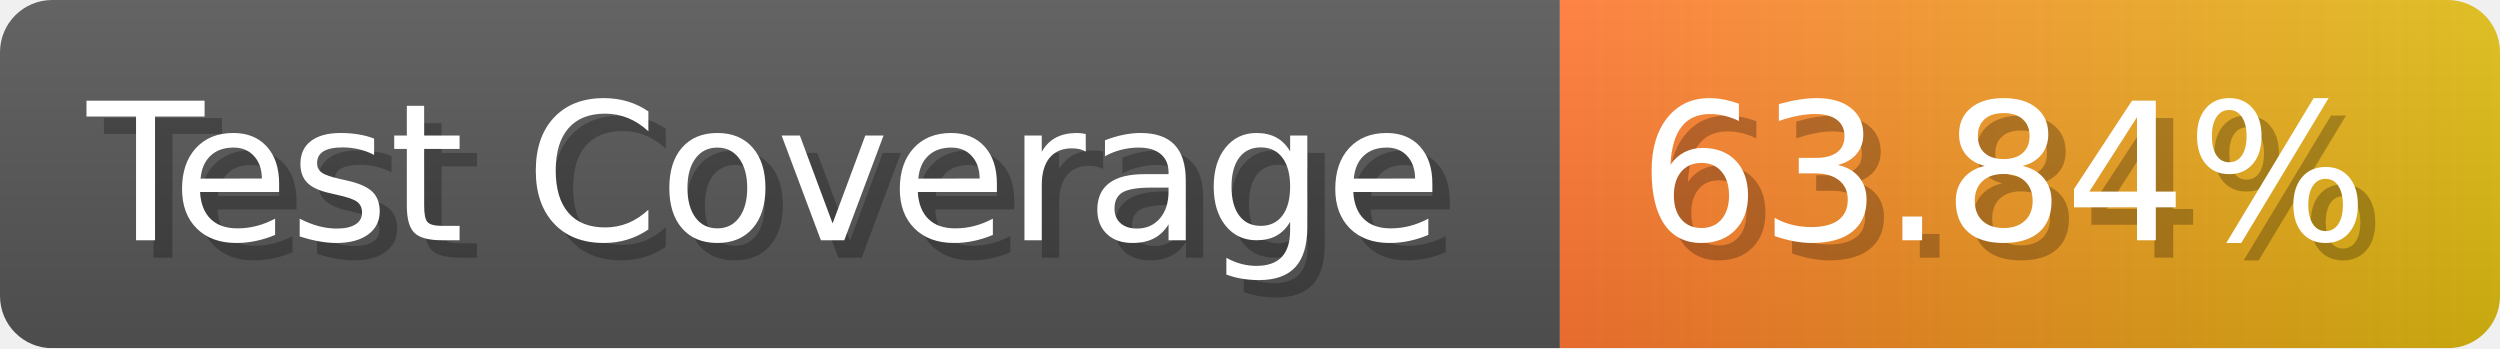
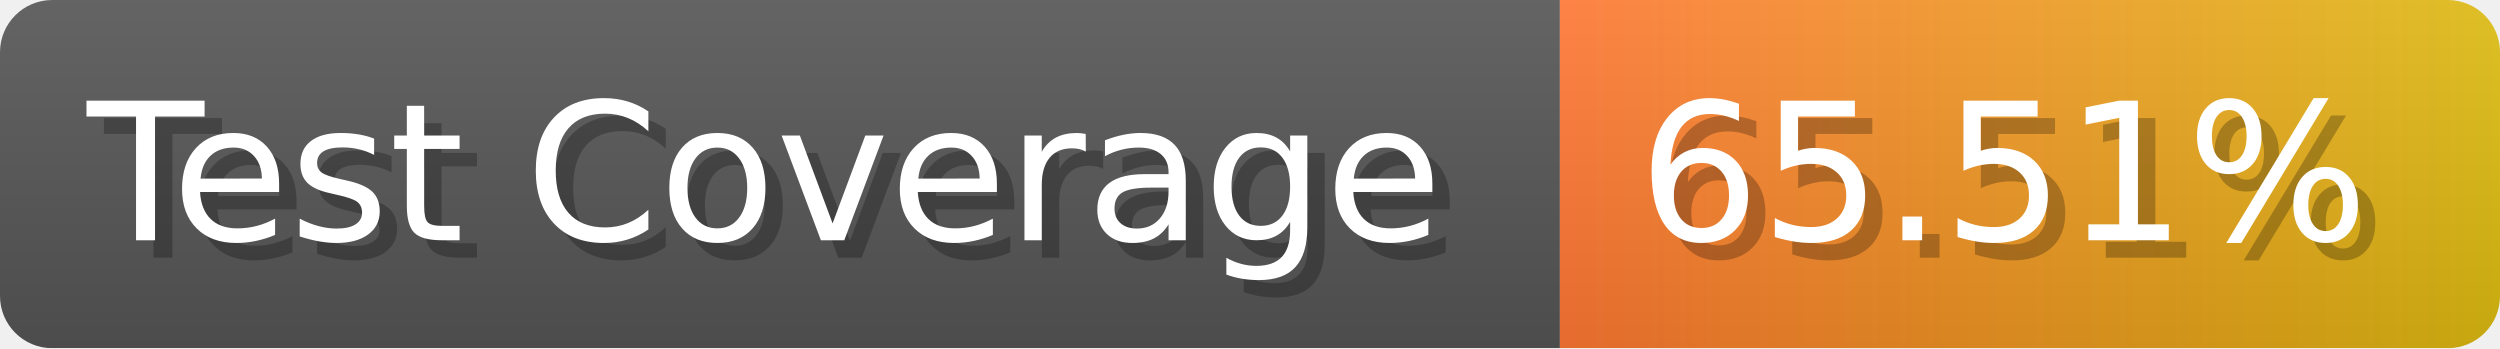
- <svg xmlns="http://www.w3.org/2000/svg" width="143.6" height="20" viewBox="0 0 1436 200" role="img" aria-label="Test Coverage: 63.84%">
+ <svg xmlns="http://www.w3.org/2000/svg" width="143.6" height="20" viewBox="0 0 1436 200" role="img" aria-label="Test Coverage: 65.51%">
  <linearGradient id="a" x2="0" y2="100%">
    <stop offset="0" stop-opacity=".1" stop-color="#EEE" />
    <stop offset="1" stop-opacity=".1" />
  </linearGradient>
  <mask id="m">
    <rect width="1436" height="200" rx="30" fill="#FFF" />
  </mask>
  <g mask="url(#m)">
    <rect width="896" height="200" fill="#555" />
    <rect width="540" height="200" fill="url(#x)" x="896" />
    <rect width="1436" height="200" fill="url(#a)" />
  </g>
  <g aria-hidden="true" fill="#fff" text-anchor="start" font-family="Verdana,DejaVu Sans,sans-serif" font-size="110">
    <text x="60" y="148" textLength="796" fill="#000" opacity="0.25">Test Coverage</text>
    <text x="50" y="138" textLength="796">Test Coverage</text>
-     <text x="951" y="148" textLength="440" fill="#000" opacity="0.25">63.84%</text>
-     <text x="941" y="138" textLength="440">63.84%</text>
+     <text x="951" y="148" textLength="440" fill="#000" opacity="0.25">65.51%</text>
+     <text x="941" y="138" textLength="440">65.51%</text>
  </g>
  <linearGradient id="x" x1="0%" y1="0%" x2="100%" y2="0%">
    <stop offset="0%" style="stop-color:#F73" />
    <stop offset="100%" style="stop-color:#DB1" />
  </linearGradient>
</svg>
